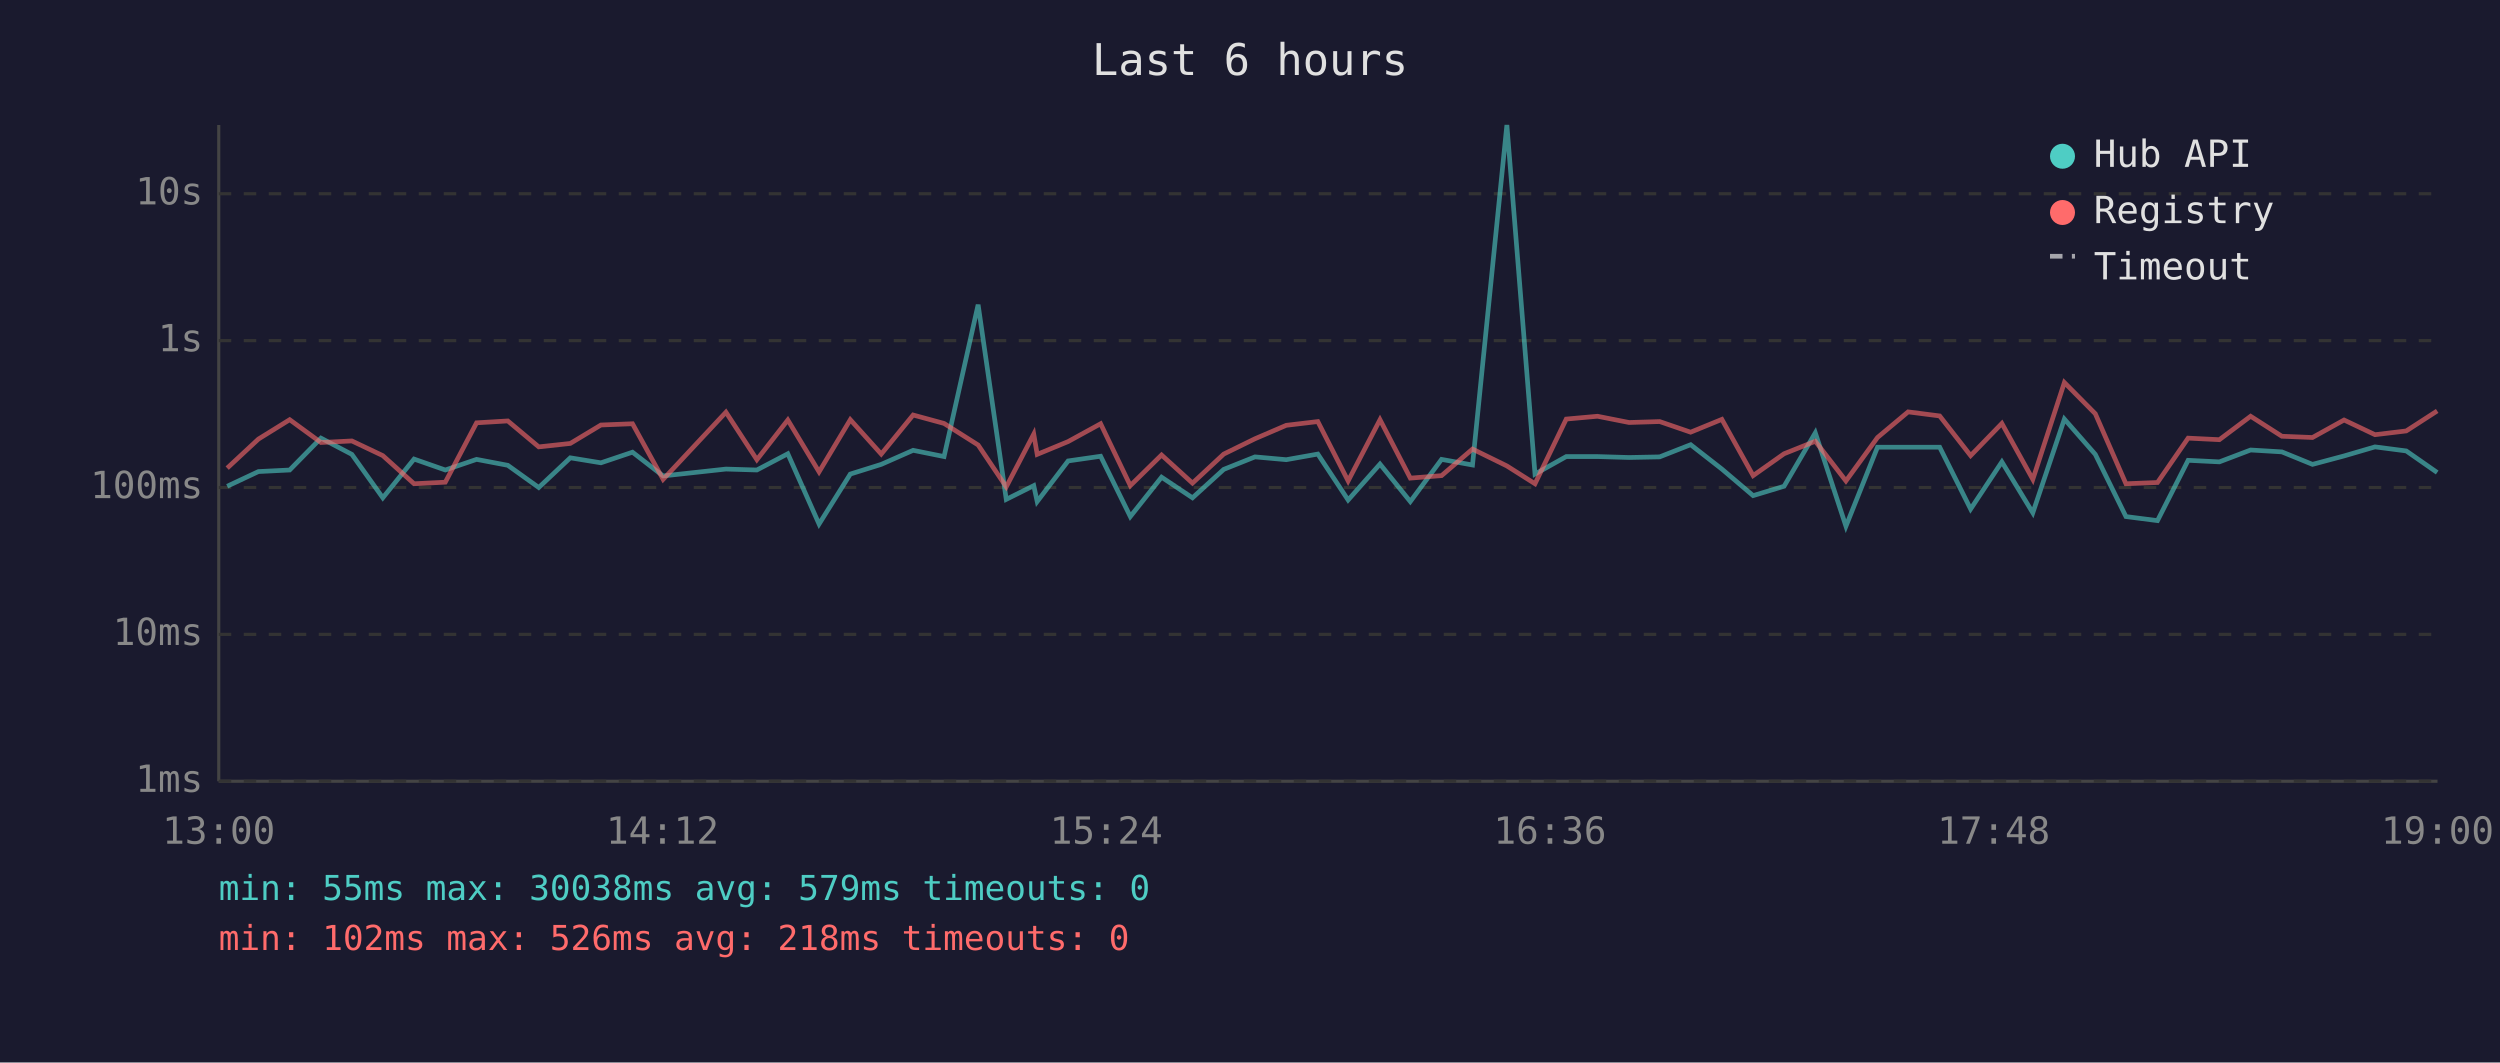
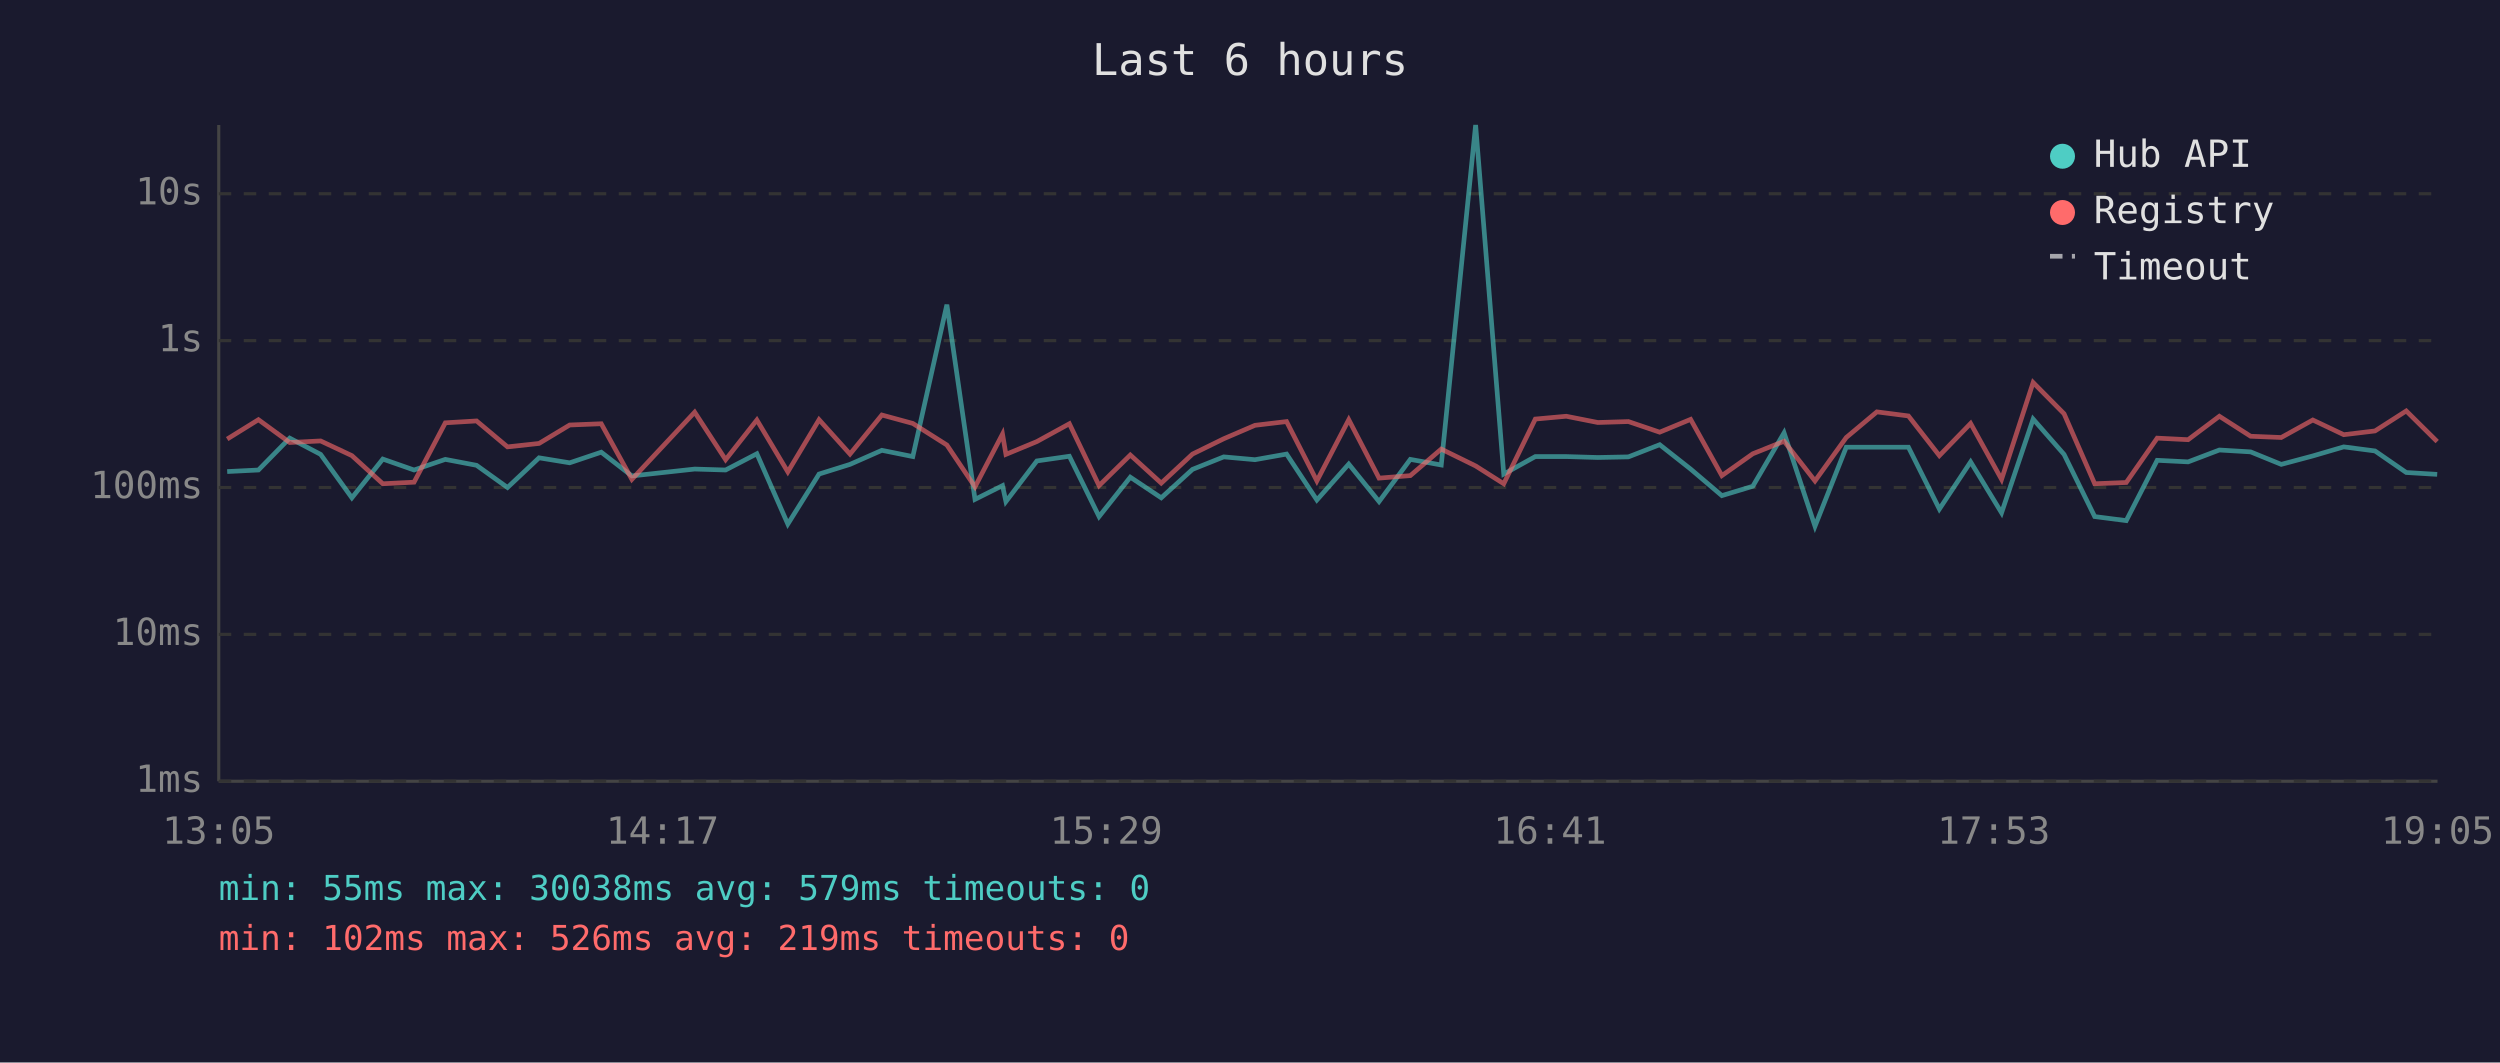
<svg xmlns="http://www.w3.org/2000/svg" viewBox="0 0 800 340" font-family="monospace" font-size="12">
  <rect width="800" height="340" fill="#1a1a2e" />
  <text x="400" y="24" fill="#e0e0e0" font-size="14" text-anchor="middle">Last 6 hours</text>
  <line x1="70" y1="40" x2="70" y2="250" stroke="#444" stroke-width="1" />
  <line x1="70" y1="250" x2="780" y2="250" stroke="#444" stroke-width="1" />
  <line x1="70" y1="250" x2="780" y2="250" stroke="#333" stroke-width="1" stroke-dasharray="4" />
  <text x="65" y="250" fill="#888" text-anchor="end" dominant-baseline="middle">1ms</text>
  <line x1="70" y1="203" x2="780" y2="203" stroke="#333" stroke-width="1" stroke-dasharray="4" />
  <text x="65" y="203" fill="#888" text-anchor="end" dominant-baseline="middle">10ms</text>
  <line x1="70" y1="156" x2="780" y2="156" stroke="#333" stroke-width="1" stroke-dasharray="4" />
  <text x="65" y="156" fill="#888" text-anchor="end" dominant-baseline="middle">100ms</text>
  <line x1="70" y1="109" x2="780" y2="109" stroke="#333" stroke-width="1" stroke-dasharray="4" />
  <text x="65" y="109" fill="#888" text-anchor="end" dominant-baseline="middle">1s</text>
  <line x1="70" y1="62" x2="780" y2="62" stroke="#333" stroke-width="1" stroke-dasharray="4" />
  <text x="65" y="62" fill="#888" text-anchor="end" dominant-baseline="middle">10s</text>
-   <text x="70" y="270" fill="#888" text-anchor="middle">13:00</text>
-   <text x="212" y="270" fill="#888" text-anchor="middle">14:12</text>
-   <text x="354" y="270" fill="#888" text-anchor="middle">15:24</text>
-   <text x="496" y="270" fill="#888" text-anchor="middle">16:36</text>
-   <text x="638" y="270" fill="#888" text-anchor="middle">17:48</text>
-   <text x="780" y="270" fill="#888" text-anchor="middle">19:00</text>
-   <polyline points="72.7,155.6 82.7,150.9 92.7,150.4 102.7,140.2 112.6,145.4 122.5,159.3 132.5,146.9 142.5,150.4 152.5,147.0 162.5,148.9 172.4,156.0 182.5,146.5 192.3,148.1 202.4,144.7 212.2,152.3 232.3,150.1 242.2,150.4 252.1,145.2 262.1,167.7 272.1,151.7 282.0,148.6 292.2,144.1 302.1,146.1 313.0,97.5 322.0,159.8 330.8,155.4 331.9,160.5 341.8,147.5 352.2,146.0 361.7,165.3 371.7,152.7 381.6,159.3 391.6,150.2 401.6,146.2 411.6,147.1 421.7,145.3 431.4,160.0 441.6,148.5 451.3,160.5 461.3,147.0 471.2,148.8 482.2,40.0 491.2,151.7 501.2,146.1 511.2,146.1 521.3,146.4 531.1,146.2 541.0,142.3 551.0,150.1 561.0,158.6 570.9,155.6 580.9,138.5 590.7,168.4 600.8,143.1 610.6,143.1 620.7,143.1 630.6,162.9 640.6,147.8 650.5,164.1 660.6,134.1 670.5,145.4 680.3,165.3 690.4,166.6 700.2,147.3 710.2,147.8 720.2,144.0 730.2,144.6 740.0,148.6 750.1,145.9 760.0,143.0 770.0,144.3 779.9,151.2" fill="none" stroke="#4ecdc4" stroke-width="1.5" opacity="0.6" />
-   <polyline points="72.7,149.8 82.7,140.5 92.7,134.3 102.7,141.6 112.6,141.1 122.5,145.8 132.5,154.8 142.5,154.3 152.5,135.3 162.5,134.7 172.4,143.0 182.5,141.9 192.3,136.0 202.4,135.6 212.2,153.4 232.3,131.9 242.2,147.1 252.1,134.4 262.1,151.0 272.1,134.3 282.0,145.3 292.2,132.8 302.1,135.5 313.0,142.4 322.0,155.8 330.8,138.9 331.9,145.4 341.8,141.3 352.2,135.6 361.7,155.4 371.7,145.6 381.6,154.6 391.6,145.3 401.6,140.4 411.6,136.1 421.7,134.9 431.4,153.9 441.6,134.3 451.3,153.0 461.3,152.2 471.2,143.7 482.2,149.1 491.2,154.8 501.2,134.1 511.2,133.2 521.3,135.2 531.1,134.9 541.0,138.3 551.0,134.2 561.0,152.2 570.9,145.2 580.9,141.2 590.7,153.9 600.8,140.0 610.6,131.8 620.7,133.1 630.6,145.8 640.6,135.5 650.5,153.4 660.6,122.4 670.5,132.4 680.3,154.8 690.4,154.4 700.2,140.2 710.2,140.7 720.2,133.2 730.2,139.6 740.0,140.0 750.1,134.4 760.0,139.1 770.0,137.9 779.9,131.5" fill="none" stroke="#ff6b6b" stroke-width="1.5" opacity="0.6" />
+   <text x="70" y="270" fill="#888" text-anchor="middle">13:05</text>
+   <text x="212" y="270" fill="#888" text-anchor="middle">14:17</text>
+   <text x="354" y="270" fill="#888" text-anchor="middle">15:29</text>
+   <text x="496" y="270" fill="#888" text-anchor="middle">16:41</text>
+   <text x="638" y="270" fill="#888" text-anchor="middle">17:53</text>
+   <text x="780" y="270" fill="#888" text-anchor="middle">19:05</text>
+   <polyline points="72.7,150.9 82.7,150.4 92.7,140.2 102.6,145.4 112.6,159.3 122.5,146.9 132.5,150.4 142.5,147.0 152.5,148.9 162.4,156.0 172.5,146.5 182.3,148.1 192.4,144.7 202.2,152.3 222.3,150.1 232.2,150.4 242.2,145.2 252.1,167.7 262.1,151.7 272.0,148.6 282.2,144.1 292.1,146.1 303.0,97.5 312.0,159.8 320.8,155.4 321.9,160.5 331.8,147.5 342.2,146.0 351.7,165.3 361.7,152.7 371.6,159.3 381.6,150.2 391.6,146.2 401.6,147.1 411.7,145.3 421.4,160.0 431.6,148.5 441.3,160.5 451.3,147.0 461.2,148.8 472.2,40.0 481.2,151.7 491.3,146.1 501.2,146.1 511.3,146.4 521.1,146.2 531.1,142.3 541.0,150.1 551.0,158.6 560.9,155.6 570.9,138.5 580.8,168.4 590.8,143.1 600.6,143.1 610.7,143.1 620.6,162.9 630.6,147.8 640.5,164.1 650.6,134.1 660.5,145.4 670.3,165.3 680.4,166.6 690.3,147.3 700.2,147.8 710.2,144.0 720.2,144.6 730.0,148.6 740.1,145.9 750.0,143.0 760.0,144.3 770.0,151.2 779.9,151.8" fill="none" stroke="#4ecdc4" stroke-width="1.5" opacity="0.6" />
+   <polyline points="72.7,140.5 82.7,134.3 92.7,141.6 102.6,141.1 112.6,145.8 122.5,154.8 132.5,154.3 142.5,135.3 152.5,134.7 162.4,143.0 172.5,141.9 182.3,136.0 192.4,135.6 202.2,153.4 222.3,131.9 232.2,147.1 242.2,134.4 252.1,151.0 262.1,134.3 272.0,145.3 282.2,132.8 292.1,135.5 303.0,142.4 312.0,155.8 320.8,138.9 321.9,145.4 331.8,141.3 342.2,135.6 351.7,155.4 361.7,145.6 371.6,154.6 381.6,145.3 391.6,140.4 401.6,136.1 411.7,134.9 421.4,153.9 431.6,134.3 441.3,153.0 451.3,152.2 461.2,143.7 472.2,149.1 481.2,154.8 491.3,134.1 501.2,133.2 511.3,135.2 521.1,134.9 531.1,138.3 541.0,134.2 551.0,152.2 560.9,145.2 570.9,141.2 580.8,153.9 590.8,140.0 600.6,131.8 610.7,133.1 620.6,145.8 630.6,135.5 640.5,153.4 650.6,122.4 660.5,132.4 670.3,154.8 680.4,154.4 690.3,140.2 700.2,140.7 710.2,133.2 720.2,139.6 730.0,140.0 740.1,134.4 750.0,139.1 760.0,137.9 770.0,131.5 779.9,141.3" fill="none" stroke="#ff6b6b" stroke-width="1.5" opacity="0.6" />
  <circle cx="660" cy="50" r="4" fill="#4ecdc4" />
  <text x="670" y="50" fill="#e0e0e0" dominant-baseline="middle">Hub API</text>
  <circle cx="660" cy="68" r="4" fill="#ff6b6b" />
  <text x="670" y="68" fill="#e0e0e0" dominant-baseline="middle">Registry</text>
  <line x1="656" y1="82" x2="664" y2="82" stroke="#e0e0e0" stroke-width="1.5" stroke-dasharray="4,3" opacity="0.7" />
  <text x="670" y="86" fill="#e0e0e0" dominant-baseline="middle">Timeout</text>
  <text x="70" y="288" fill="#4ecdc4" font-size="11">min: 55ms  max: 30038ms  avg: 579ms  timeouts: 0</text>
-   <text x="70" y="304" fill="#ff6b6b" font-size="11">min: 102ms  max: 526ms  avg: 218ms  timeouts: 0</text>
+   <text x="70" y="304" fill="#ff6b6b" font-size="11">min: 102ms  max: 526ms  avg: 219ms  timeouts: 0</text>
</svg>
